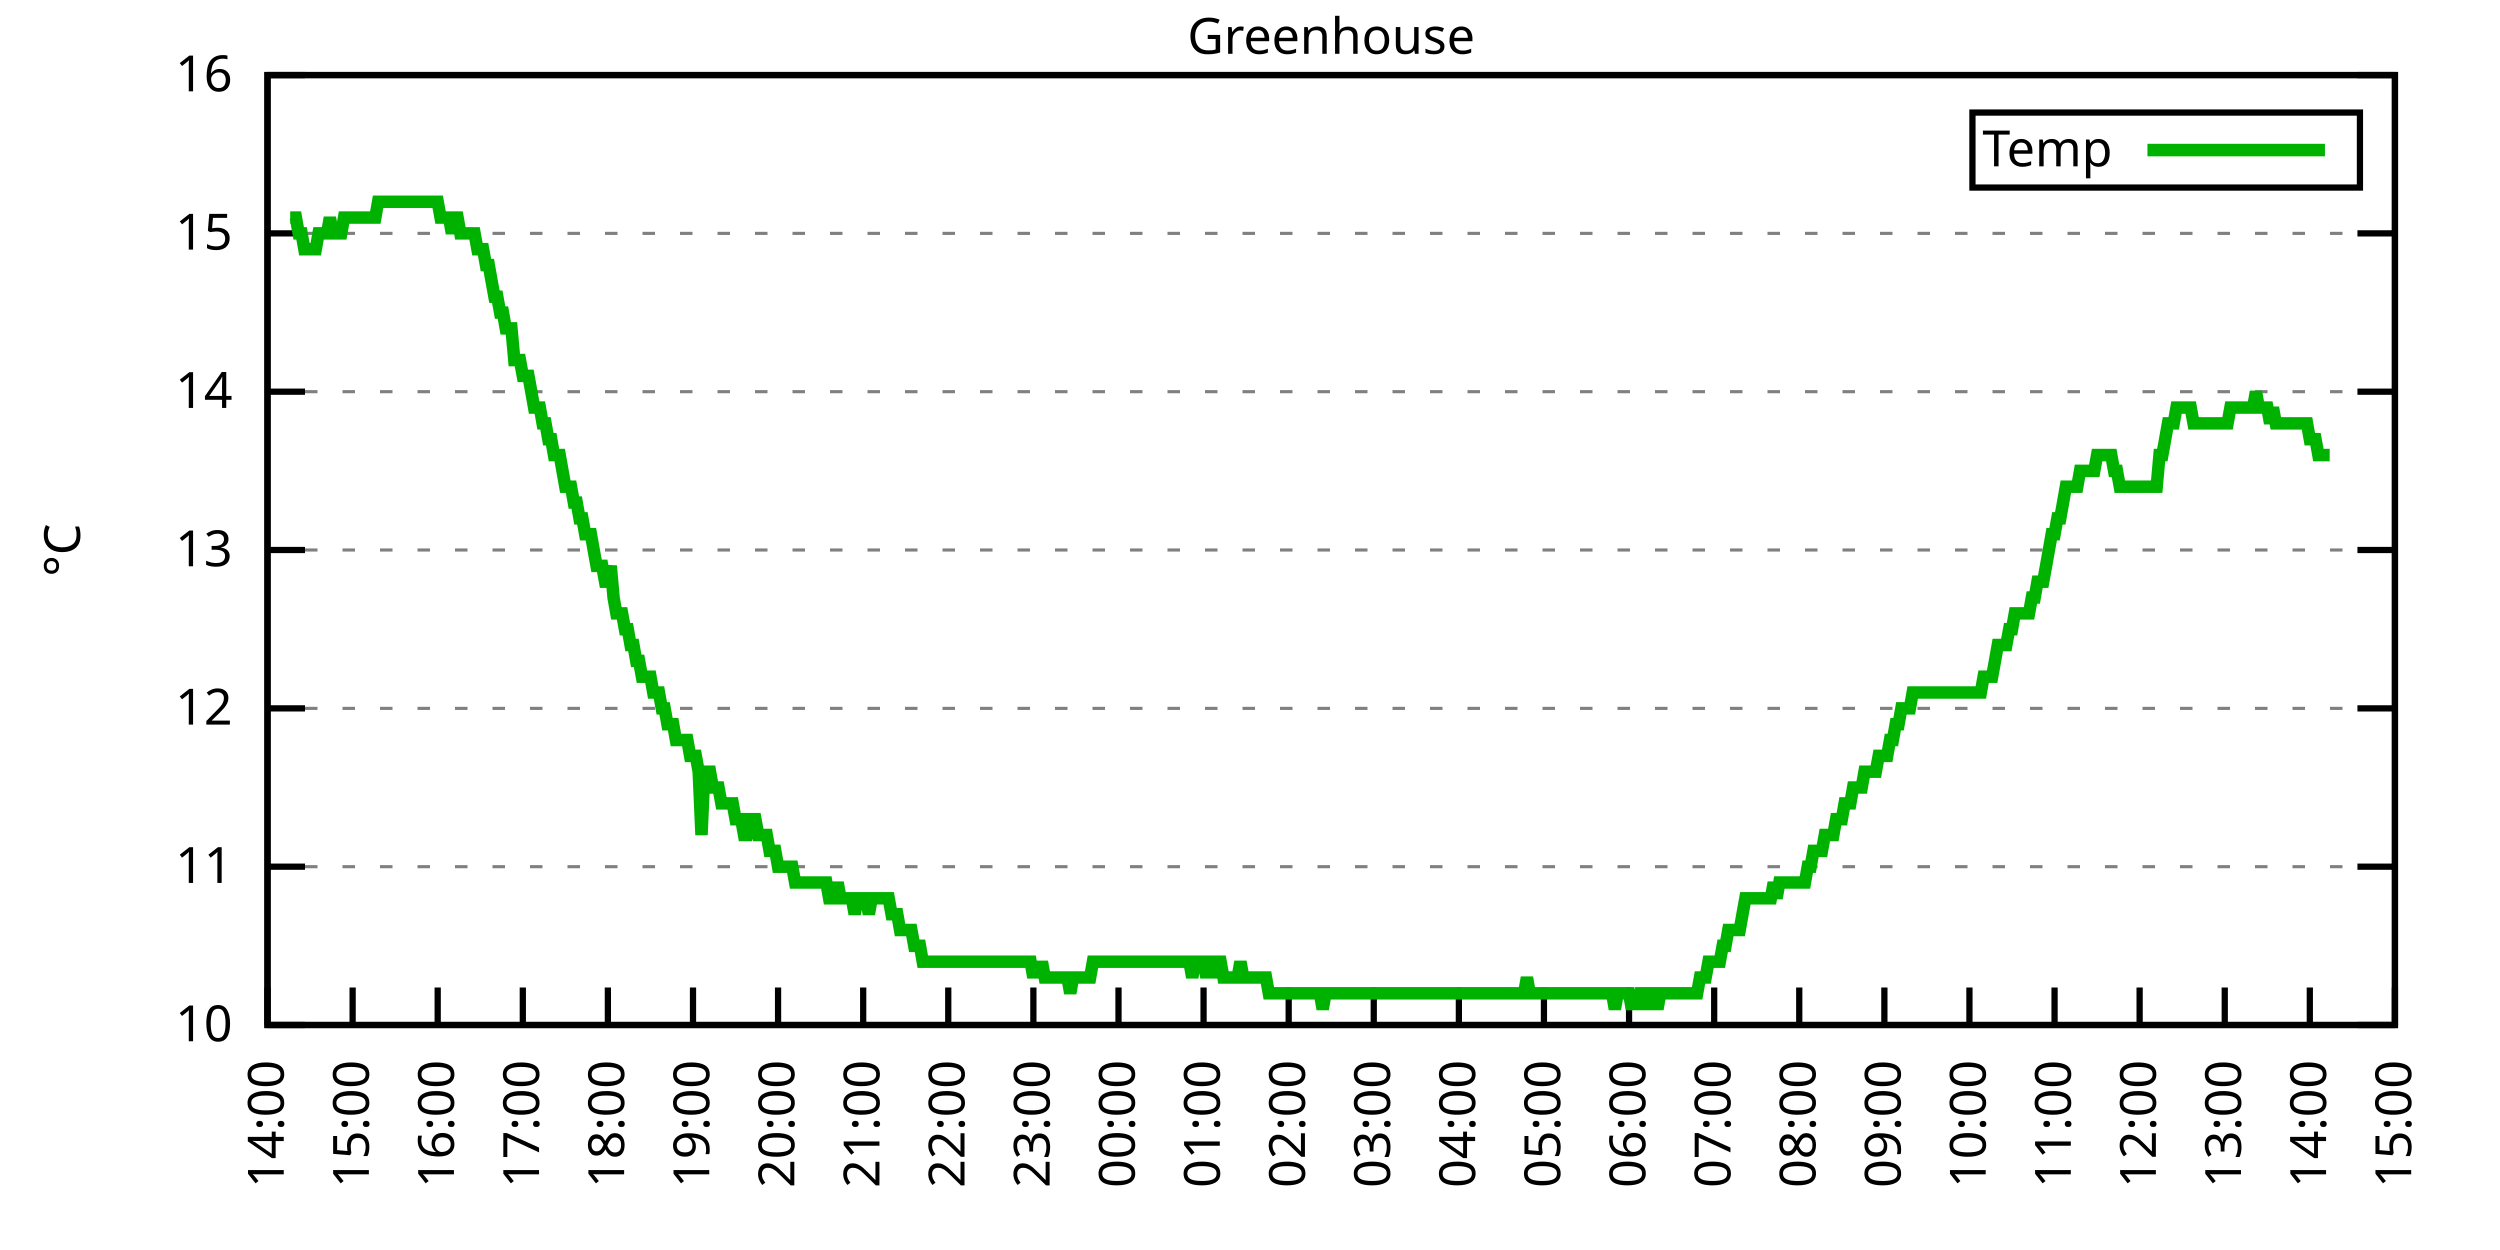
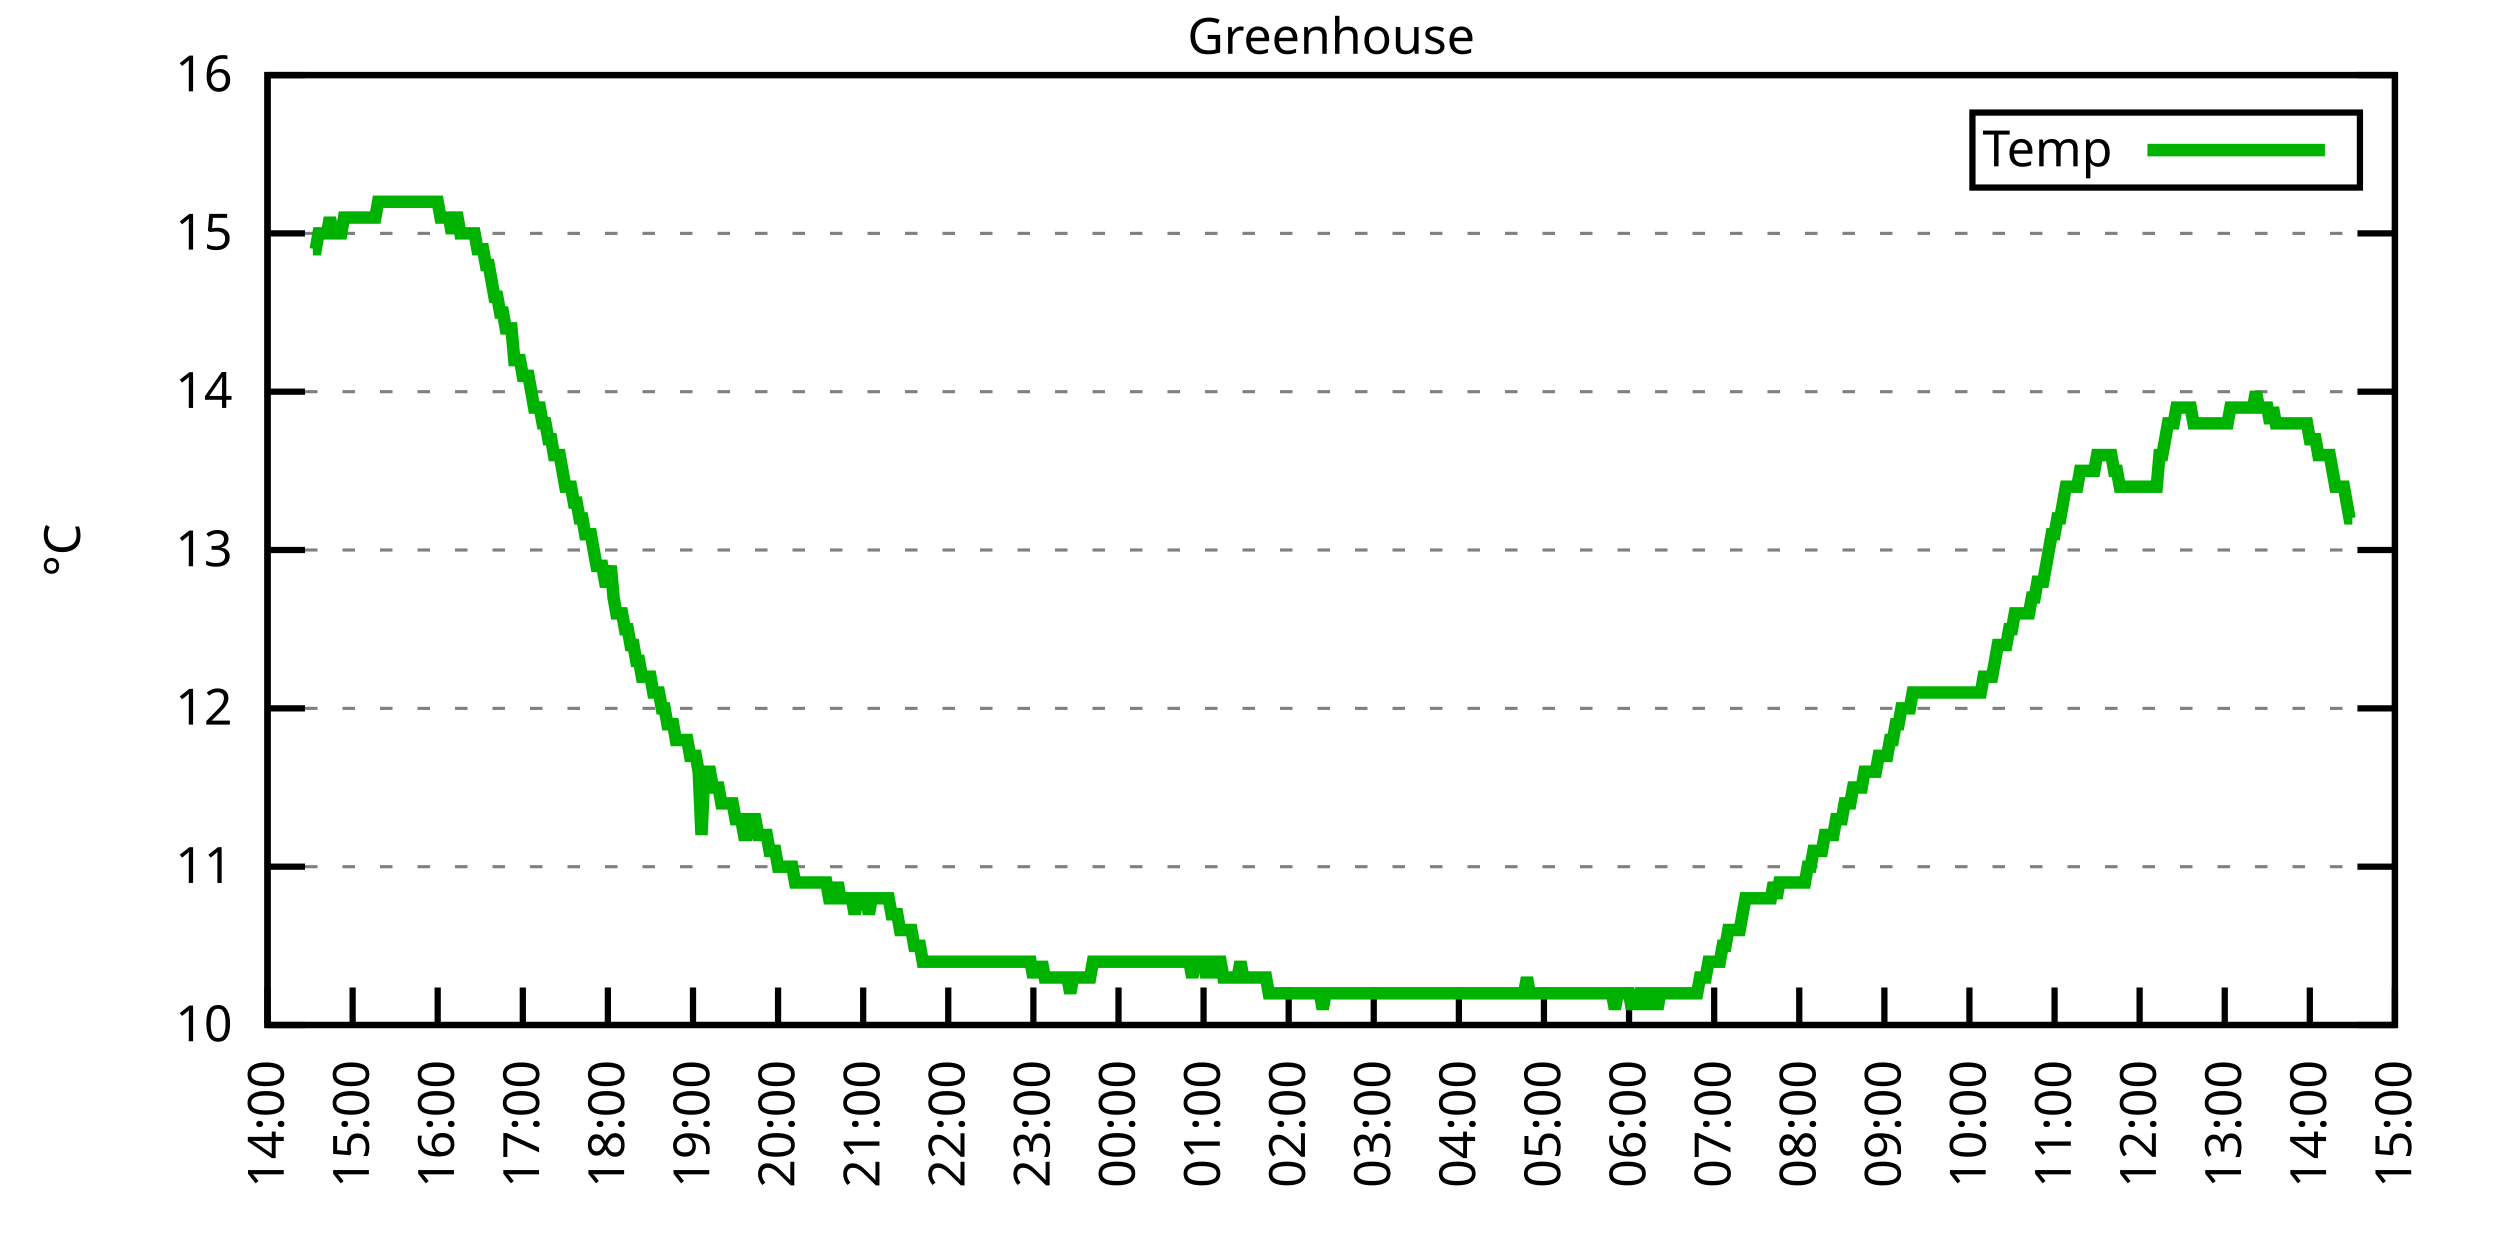
<svg xmlns="http://www.w3.org/2000/svg" xmlns:xlink="http://www.w3.org/1999/xlink" width="400" height="200" viewBox="0 0 400 200">
  <g id="gnuplot_canvas">
    <rect x="0" y="0" width="400" height="200" fill="none" />
    <defs>
      <circle id="gpDot" r="0.5" stroke-width="0.5" stroke="currentColor" />
      <path id="gpPt0" stroke-width="0.333" stroke="currentColor" d="M-1,0 h2 M0,-1 v2" />
      <path id="gpPt1" stroke-width="0.333" stroke="currentColor" d="M-1,-1 L1,1 M1,-1 L-1,1" />
      <path id="gpPt2" stroke-width="0.333" stroke="currentColor" d="M-1,0 L1,0 M0,-1 L0,1 M-1,-1 L1,1 M-1,1 L1,-1" />
      <rect id="gpPt3" stroke-width="0.333" stroke="currentColor" x="-1" y="-1" width="2" height="2" />
      <rect id="gpPt4" stroke-width="0.333" stroke="currentColor" fill="currentColor" x="-1" y="-1" width="2" height="2" />
      <circle id="gpPt5" stroke-width="0.333" stroke="currentColor" cx="0" cy="0" r="1" />
      <use xlink:href="#gpPt5" id="gpPt6" fill="currentColor" stroke="none" />
      <path id="gpPt7" stroke-width="0.333" stroke="currentColor" d="M0,-1.33 L-1.33,0.67 L1.33,0.67 z" />
      <use xlink:href="#gpPt7" id="gpPt8" fill="currentColor" stroke="none" />
      <use xlink:href="#gpPt7" id="gpPt9" stroke="currentColor" transform="rotate(180)" />
      <use xlink:href="#gpPt9" id="gpPt10" fill="currentColor" stroke="none" />
      <use xlink:href="#gpPt3" id="gpPt11" stroke="currentColor" transform="rotate(45)" />
      <use xlink:href="#gpPt11" id="gpPt12" fill="currentColor" stroke="none" />
      <path id="gpPt13" stroke-width="0.333" stroke="currentColor" d="M0,1.330 L1.265,0.411 L0.782,-1.067 L-0.782,-1.076 L-1.265,0.411 z" />
      <use xlink:href="#gpPt13" id="gpPt14" fill="currentColor" stroke="none" />
      <filter id="textbox" filterUnits="objectBoundingBox" x="0" y="0" height="1" width="1">
        <feFlood flood-color="white" flood-opacity="1" result="bgnd" />
        <feComposite in="SourceGraphic" in2="bgnd" operator="atop" />
      </filter>
      <filter id="greybox" filterUnits="objectBoundingBox" x="0" y="0" height="1" width="1">
        <feFlood flood-color="lightgrey" flood-opacity="1" result="grey" />
        <feComposite in="SourceGraphic" in2="grey" operator="atop" />
      </filter>
    </defs>
    <g fill="none" color="white" stroke="currentColor" stroke-width="1.00" stroke-linecap="butt" stroke-linejoin="miter">
</g>
    <g fill="none" color="black" stroke="currentColor" stroke-width="1.00" stroke-linecap="butt" stroke-linejoin="miter">
      <g stroke="none" shape-rendering="crispEdges">
        <polygon fill="rgb(255, 255, 255)" points="42.80,164.00 383.18,164.00 383.18,12.02 42.80,12.02 " />
      </g>
    </g>
    <g fill="none" color="black" stroke="currentColor" stroke-width="1.00" stroke-linecap="butt" stroke-linejoin="miter">
</g>
    <g fill="none" color="black" stroke="black" stroke-width="0.50" stroke-linecap="butt" stroke-linejoin="miter">
</g>
    <g fill="none" color="gray" stroke="currentColor" stroke-width="0.50" stroke-linecap="butt" stroke-linejoin="miter">
      <path stroke="gray" stroke-dasharray="2,4" class="gridline" d="M42.80,164.00 L383.19,164.00  " />
    </g>
    <g fill="none" color="gray" stroke="gray" stroke-width="1.00" stroke-linecap="butt" stroke-linejoin="miter">
</g>
    <g fill="none" color="black" stroke="currentColor" stroke-width="1.00" stroke-linecap="butt" stroke-linejoin="miter">
      <path stroke="black" d="M42.80,164.00 L48.80,164.00 M383.19,164.00 L377.19,164.00  " />
      <g transform="translate(37.20,166.60)" stroke="none" fill="black" font-family="Sans" font-size="8.00" text-anchor="end">
        <text>
          <tspan font-family="Sans"> 10</tspan>
        </text>
      </g>
    </g>
    <g fill="none" color="black" stroke="currentColor" stroke-width="1.00" stroke-linecap="butt" stroke-linejoin="miter">
</g>
    <g fill="none" color="black" stroke="black" stroke-width="0.50" stroke-linecap="butt" stroke-linejoin="miter">
</g>
    <g fill="none" color="gray" stroke="currentColor" stroke-width="0.50" stroke-linecap="butt" stroke-linejoin="miter">
      <path stroke="gray" stroke-dasharray="2,4" class="gridline" d="M42.80,138.67 L383.19,138.67  " />
    </g>
    <g fill="none" color="gray" stroke="gray" stroke-width="1.00" stroke-linecap="butt" stroke-linejoin="miter">
</g>
    <g fill="none" color="black" stroke="currentColor" stroke-width="1.00" stroke-linecap="butt" stroke-linejoin="miter">
      <path stroke="black" d="M42.80,138.67 L48.80,138.67 M383.19,138.67 L377.19,138.67  " />
      <g transform="translate(37.20,141.27)" stroke="none" fill="black" font-family="Sans" font-size="8.00" text-anchor="end">
        <text>
          <tspan font-family="Sans"> 11</tspan>
        </text>
      </g>
    </g>
    <g fill="none" color="black" stroke="currentColor" stroke-width="1.00" stroke-linecap="butt" stroke-linejoin="miter">
</g>
    <g fill="none" color="black" stroke="black" stroke-width="0.50" stroke-linecap="butt" stroke-linejoin="miter">
</g>
    <g fill="none" color="gray" stroke="currentColor" stroke-width="0.50" stroke-linecap="butt" stroke-linejoin="miter">
      <path stroke="gray" stroke-dasharray="2,4" class="gridline" d="M42.80,113.34 L383.19,113.34  " />
    </g>
    <g fill="none" color="gray" stroke="gray" stroke-width="1.00" stroke-linecap="butt" stroke-linejoin="miter">
</g>
    <g fill="none" color="black" stroke="currentColor" stroke-width="1.00" stroke-linecap="butt" stroke-linejoin="miter">
      <path stroke="black" d="M42.80,113.34 L48.80,113.34 M383.19,113.34 L377.19,113.34  " />
      <g transform="translate(37.20,115.94)" stroke="none" fill="black" font-family="Sans" font-size="8.00" text-anchor="end">
        <text>
          <tspan font-family="Sans"> 12</tspan>
        </text>
      </g>
    </g>
    <g fill="none" color="black" stroke="currentColor" stroke-width="1.00" stroke-linecap="butt" stroke-linejoin="miter">
</g>
    <g fill="none" color="black" stroke="black" stroke-width="0.50" stroke-linecap="butt" stroke-linejoin="miter">
</g>
    <g fill="none" color="gray" stroke="currentColor" stroke-width="0.50" stroke-linecap="butt" stroke-linejoin="miter">
      <path stroke="gray" stroke-dasharray="2,4" class="gridline" d="M42.80,88.00 L383.19,88.00  " />
    </g>
    <g fill="none" color="gray" stroke="gray" stroke-width="1.00" stroke-linecap="butt" stroke-linejoin="miter">
</g>
    <g fill="none" color="black" stroke="currentColor" stroke-width="1.00" stroke-linecap="butt" stroke-linejoin="miter">
      <path stroke="black" d="M42.80,88.00 L48.80,88.00 M383.19,88.00 L377.19,88.00  " />
      <g transform="translate(37.20,90.60)" stroke="none" fill="black" font-family="Sans" font-size="8.00" text-anchor="end">
        <text>
          <tspan font-family="Sans"> 13</tspan>
        </text>
      </g>
    </g>
    <g fill="none" color="black" stroke="currentColor" stroke-width="1.00" stroke-linecap="butt" stroke-linejoin="miter">
</g>
    <g fill="none" color="black" stroke="black" stroke-width="0.50" stroke-linecap="butt" stroke-linejoin="miter">
</g>
    <g fill="none" color="gray" stroke="currentColor" stroke-width="0.50" stroke-linecap="butt" stroke-linejoin="miter">
      <path stroke="gray" stroke-dasharray="2,4" class="gridline" d="M42.80,62.67 L383.19,62.67  " />
    </g>
    <g fill="none" color="gray" stroke="gray" stroke-width="1.00" stroke-linecap="butt" stroke-linejoin="miter">
</g>
    <g fill="none" color="black" stroke="currentColor" stroke-width="1.00" stroke-linecap="butt" stroke-linejoin="miter">
      <path stroke="black" d="M42.80,62.67 L48.80,62.67 M383.19,62.67 L377.19,62.67  " />
      <g transform="translate(37.20,65.27)" stroke="none" fill="black" font-family="Sans" font-size="8.00" text-anchor="end">
        <text>
          <tspan font-family="Sans"> 14</tspan>
        </text>
      </g>
    </g>
    <g fill="none" color="black" stroke="currentColor" stroke-width="1.00" stroke-linecap="butt" stroke-linejoin="miter">
</g>
    <g fill="none" color="black" stroke="black" stroke-width="0.50" stroke-linecap="butt" stroke-linejoin="miter">
</g>
    <g fill="none" color="gray" stroke="currentColor" stroke-width="0.50" stroke-linecap="butt" stroke-linejoin="miter">
      <path stroke="gray" stroke-dasharray="2,4" class="gridline" d="M42.80,37.34 L383.19,37.34  " />
    </g>
    <g fill="none" color="gray" stroke="gray" stroke-width="1.00" stroke-linecap="butt" stroke-linejoin="miter">
</g>
    <g fill="none" color="black" stroke="currentColor" stroke-width="1.00" stroke-linecap="butt" stroke-linejoin="miter">
      <path stroke="black" d="M42.80,37.34 L48.80,37.34 M383.19,37.34 L377.19,37.34  " />
      <g transform="translate(37.20,39.94)" stroke="none" fill="black" font-family="Sans" font-size="8.00" text-anchor="end">
        <text>
          <tspan font-family="Sans"> 15</tspan>
        </text>
      </g>
    </g>
    <g fill="none" color="black" stroke="currentColor" stroke-width="1.00" stroke-linecap="butt" stroke-linejoin="miter">
</g>
    <g fill="none" color="black" stroke="black" stroke-width="0.50" stroke-linecap="butt" stroke-linejoin="miter">
</g>
    <g fill="none" color="gray" stroke="currentColor" stroke-width="0.50" stroke-linecap="butt" stroke-linejoin="miter">
      <path stroke="gray" stroke-dasharray="2,4" class="gridline" d="M42.80,12.01 L383.19,12.01  " />
    </g>
    <g fill="none" color="gray" stroke="gray" stroke-width="1.00" stroke-linecap="butt" stroke-linejoin="miter">
</g>
    <g fill="none" color="black" stroke="currentColor" stroke-width="1.00" stroke-linecap="butt" stroke-linejoin="miter">
      <path stroke="black" d="M42.80,12.01 L48.80,12.01 M383.19,12.01 L377.19,12.01  " />
      <g transform="translate(37.20,14.61)" stroke="none" fill="black" font-family="Sans" font-size="8.00" text-anchor="end">
        <text>
          <tspan font-family="Sans"> 16</tspan>
        </text>
      </g>
    </g>
    <g fill="none" color="black" stroke="currentColor" stroke-width="1.00" stroke-linecap="butt" stroke-linejoin="miter">
      <path stroke="black" d="M42.80,164.00 L42.80,158.00  " />
      <g transform="translate(45.40,169.60) rotate(270.00)" stroke="none" fill="black" font-family="Sans" font-size="8.00" text-anchor="end">
        <text>
          <tspan font-family="Sans">14:00</tspan>
        </text>
      </g>
    </g>
    <g fill="none" color="black" stroke="currentColor" stroke-width="1.00" stroke-linecap="butt" stroke-linejoin="miter">
      <path stroke="black" d="M56.42,164.00 L56.42,158.00  " />
      <g transform="translate(59.02,169.60) rotate(270.00)" stroke="none" fill="black" font-family="Sans" font-size="8.00" text-anchor="end">
        <text>
          <tspan font-family="Sans">15:00</tspan>
        </text>
      </g>
    </g>
    <g fill="none" color="black" stroke="currentColor" stroke-width="1.00" stroke-linecap="butt" stroke-linejoin="miter">
      <path stroke="black" d="M70.03,164.00 L70.03,158.00  " />
      <g transform="translate(72.63,169.60) rotate(270.00)" stroke="none" fill="black" font-family="Sans" font-size="8.00" text-anchor="end">
        <text>
          <tspan font-family="Sans">16:00</tspan>
        </text>
      </g>
    </g>
    <g fill="none" color="black" stroke="currentColor" stroke-width="1.00" stroke-linecap="butt" stroke-linejoin="miter">
      <path stroke="black" d="M83.65,164.00 L83.65,158.00  " />
      <g transform="translate(86.25,169.60) rotate(270.00)" stroke="none" fill="black" font-family="Sans" font-size="8.00" text-anchor="end">
        <text>
          <tspan font-family="Sans">17:00</tspan>
        </text>
      </g>
    </g>
    <g fill="none" color="black" stroke="currentColor" stroke-width="1.00" stroke-linecap="butt" stroke-linejoin="miter">
      <path stroke="black" d="M97.26,164.00 L97.26,158.00  " />
      <g transform="translate(99.86,169.60) rotate(270.00)" stroke="none" fill="black" font-family="Sans" font-size="8.00" text-anchor="end">
        <text>
          <tspan font-family="Sans">18:00</tspan>
        </text>
      </g>
    </g>
    <g fill="none" color="black" stroke="currentColor" stroke-width="1.00" stroke-linecap="butt" stroke-linejoin="miter">
      <path stroke="black" d="M110.88,164.00 L110.88,158.00  " />
      <g transform="translate(113.48,169.60) rotate(270.00)" stroke="none" fill="black" font-family="Sans" font-size="8.00" text-anchor="end">
        <text>
          <tspan font-family="Sans">19:00</tspan>
        </text>
      </g>
    </g>
    <g fill="none" color="black" stroke="currentColor" stroke-width="1.00" stroke-linecap="butt" stroke-linejoin="miter">
      <path stroke="black" d="M124.49,164.00 L124.49,158.00  " />
      <g transform="translate(127.09,169.60) rotate(270.00)" stroke="none" fill="black" font-family="Sans" font-size="8.00" text-anchor="end">
        <text>
          <tspan font-family="Sans">20:00</tspan>
        </text>
      </g>
    </g>
    <g fill="none" color="black" stroke="currentColor" stroke-width="1.00" stroke-linecap="butt" stroke-linejoin="miter">
      <path stroke="black" d="M138.11,164.00 L138.11,158.00  " />
      <g transform="translate(140.71,169.60) rotate(270.00)" stroke="none" fill="black" font-family="Sans" font-size="8.00" text-anchor="end">
        <text>
          <tspan font-family="Sans">21:00</tspan>
        </text>
      </g>
    </g>
    <g fill="none" color="black" stroke="currentColor" stroke-width="1.00" stroke-linecap="butt" stroke-linejoin="miter">
      <path stroke="black" d="M151.72,164.00 L151.72,158.00  " />
      <g transform="translate(154.32,169.60) rotate(270.00)" stroke="none" fill="black" font-family="Sans" font-size="8.00" text-anchor="end">
        <text>
          <tspan font-family="Sans">22:00</tspan>
        </text>
      </g>
    </g>
    <g fill="none" color="black" stroke="currentColor" stroke-width="1.00" stroke-linecap="butt" stroke-linejoin="miter">
      <path stroke="black" d="M165.34,164.00 L165.34,158.00  " />
      <g transform="translate(167.94,169.60) rotate(270.00)" stroke="none" fill="black" font-family="Sans" font-size="8.00" text-anchor="end">
        <text>
          <tspan font-family="Sans">23:00</tspan>
        </text>
      </g>
    </g>
    <g fill="none" color="black" stroke="currentColor" stroke-width="1.00" stroke-linecap="butt" stroke-linejoin="miter">
      <path stroke="black" d="M178.96,164.00 L178.96,158.00  " />
      <g transform="translate(181.56,169.60) rotate(270.00)" stroke="none" fill="black" font-family="Sans" font-size="8.00" text-anchor="end">
        <text>
          <tspan font-family="Sans">00:00</tspan>
        </text>
      </g>
    </g>
    <g fill="none" color="black" stroke="currentColor" stroke-width="1.00" stroke-linecap="butt" stroke-linejoin="miter">
      <path stroke="black" d="M192.57,164.00 L192.57,158.00  " />
      <g transform="translate(195.17,169.60) rotate(270.00)" stroke="none" fill="black" font-family="Sans" font-size="8.00" text-anchor="end">
        <text>
          <tspan font-family="Sans">01:00</tspan>
        </text>
      </g>
    </g>
    <g fill="none" color="black" stroke="currentColor" stroke-width="1.00" stroke-linecap="butt" stroke-linejoin="miter">
      <path stroke="black" d="M206.19,164.00 L206.19,158.00  " />
      <g transform="translate(208.79,169.60) rotate(270.00)" stroke="none" fill="black" font-family="Sans" font-size="8.00" text-anchor="end">
        <text>
          <tspan font-family="Sans">02:00</tspan>
        </text>
      </g>
    </g>
    <g fill="none" color="black" stroke="currentColor" stroke-width="1.00" stroke-linecap="butt" stroke-linejoin="miter">
      <path stroke="black" d="M219.80,164.00 L219.80,158.00  " />
      <g transform="translate(222.40,169.60) rotate(270.00)" stroke="none" fill="black" font-family="Sans" font-size="8.00" text-anchor="end">
        <text>
          <tspan font-family="Sans">03:00</tspan>
        </text>
      </g>
    </g>
    <g fill="none" color="black" stroke="currentColor" stroke-width="1.00" stroke-linecap="butt" stroke-linejoin="miter">
      <path stroke="black" d="M233.42,164.00 L233.42,158.00  " />
      <g transform="translate(236.02,169.60) rotate(270.00)" stroke="none" fill="black" font-family="Sans" font-size="8.00" text-anchor="end">
        <text>
          <tspan font-family="Sans">04:00</tspan>
        </text>
      </g>
    </g>
    <g fill="none" color="black" stroke="currentColor" stroke-width="1.00" stroke-linecap="butt" stroke-linejoin="miter">
      <path stroke="black" d="M247.03,164.00 L247.03,158.00  " />
      <g transform="translate(249.63,169.60) rotate(270.00)" stroke="none" fill="black" font-family="Sans" font-size="8.00" text-anchor="end">
        <text>
          <tspan font-family="Sans">05:00</tspan>
        </text>
      </g>
    </g>
    <g fill="none" color="black" stroke="currentColor" stroke-width="1.00" stroke-linecap="butt" stroke-linejoin="miter">
      <path stroke="black" d="M260.65,164.00 L260.65,158.00  " />
      <g transform="translate(263.25,169.60) rotate(270.00)" stroke="none" fill="black" font-family="Sans" font-size="8.00" text-anchor="end">
        <text>
          <tspan font-family="Sans">06:00</tspan>
        </text>
      </g>
    </g>
    <g fill="none" color="black" stroke="currentColor" stroke-width="1.00" stroke-linecap="butt" stroke-linejoin="miter">
      <path stroke="black" d="M274.27,164.00 L274.27,158.00  " />
      <g transform="translate(276.87,169.60) rotate(270.00)" stroke="none" fill="black" font-family="Sans" font-size="8.00" text-anchor="end">
        <text>
          <tspan font-family="Sans">07:00</tspan>
        </text>
      </g>
    </g>
    <g fill="none" color="black" stroke="currentColor" stroke-width="1.00" stroke-linecap="butt" stroke-linejoin="miter">
      <path stroke="black" d="M287.88,164.00 L287.88,158.00  " />
      <g transform="translate(290.48,169.60) rotate(270.00)" stroke="none" fill="black" font-family="Sans" font-size="8.00" text-anchor="end">
        <text>
          <tspan font-family="Sans">08:00</tspan>
        </text>
      </g>
    </g>
    <g fill="none" color="black" stroke="currentColor" stroke-width="1.00" stroke-linecap="butt" stroke-linejoin="miter">
      <path stroke="black" d="M301.50,164.00 L301.50,158.00  " />
      <g transform="translate(304.10,169.60) rotate(270.00)" stroke="none" fill="black" font-family="Sans" font-size="8.00" text-anchor="end">
        <text>
          <tspan font-family="Sans">09:00</tspan>
        </text>
      </g>
    </g>
    <g fill="none" color="black" stroke="currentColor" stroke-width="1.00" stroke-linecap="butt" stroke-linejoin="miter">
      <path stroke="black" d="M315.11,164.00 L315.11,158.00  " />
      <g transform="translate(317.71,169.60) rotate(270.00)" stroke="none" fill="black" font-family="Sans" font-size="8.00" text-anchor="end">
        <text>
          <tspan font-family="Sans">10:00</tspan>
        </text>
      </g>
    </g>
    <g fill="none" color="black" stroke="currentColor" stroke-width="1.00" stroke-linecap="butt" stroke-linejoin="miter">
      <path stroke="black" d="M328.73,164.00 L328.73,158.00  " />
      <g transform="translate(331.33,169.60) rotate(270.00)" stroke="none" fill="black" font-family="Sans" font-size="8.00" text-anchor="end">
        <text>
          <tspan font-family="Sans">11:00</tspan>
        </text>
      </g>
    </g>
    <g fill="none" color="black" stroke="currentColor" stroke-width="1.00" stroke-linecap="butt" stroke-linejoin="miter">
      <path stroke="black" d="M342.34,164.00 L342.34,158.00  " />
      <g transform="translate(344.94,169.60) rotate(270.00)" stroke="none" fill="black" font-family="Sans" font-size="8.00" text-anchor="end">
        <text>
          <tspan font-family="Sans">12:00</tspan>
        </text>
      </g>
    </g>
    <g fill="none" color="black" stroke="currentColor" stroke-width="1.00" stroke-linecap="butt" stroke-linejoin="miter">
      <path stroke="black" d="M355.96,164.00 L355.96,158.00  " />
      <g transform="translate(358.56,169.60) rotate(270.00)" stroke="none" fill="black" font-family="Sans" font-size="8.00" text-anchor="end">
        <text>
          <tspan font-family="Sans">13:00</tspan>
        </text>
      </g>
    </g>
    <g fill="none" color="black" stroke="currentColor" stroke-width="1.00" stroke-linecap="butt" stroke-linejoin="miter">
      <path stroke="black" d="M369.57,164.00 L369.57,158.00  " />
      <g transform="translate(372.17,169.60) rotate(270.00)" stroke="none" fill="black" font-family="Sans" font-size="8.00" text-anchor="end">
        <text>
          <tspan font-family="Sans">14:00</tspan>
        </text>
      </g>
    </g>
    <g fill="none" color="black" stroke="currentColor" stroke-width="1.00" stroke-linecap="butt" stroke-linejoin="miter">
      <path stroke="black" d="M383.19,164.00 L383.19,158.00  " />
      <g transform="translate(385.79,169.60) rotate(270.00)" stroke="none" fill="black" font-family="Sans" font-size="8.00" text-anchor="end">
        <text>
          <tspan font-family="Sans">15:00</tspan>
        </text>
      </g>
    </g>
    <g fill="none" color="black" stroke="currentColor" stroke-width="1.00" stroke-linecap="butt" stroke-linejoin="miter">
</g>
    <g fill="none" color="black" stroke="currentColor" stroke-width="1.00" stroke-linecap="butt" stroke-linejoin="miter">
      <path stroke="black" d="M42.80,12.01 L42.80,164.00 L383.19,164.00 L383.19,12.01 L42.80,12.01 Z  " />
    </g>
    <g fill="none" color="black" stroke="currentColor" stroke-width="1.00" stroke-linecap="butt" stroke-linejoin="miter">
</g>
    <g fill="none" color="black" stroke="currentColor" stroke-width="1.00" stroke-linecap="butt" stroke-linejoin="miter">
      <path stroke="black" d="M315.59,30.01 L315.59,18.01 L377.59,18.01 L377.59,30.01 L315.59,30.01 Z  " />
    </g>
    <g id="Greenhouse_plot_1">
      <g fill="none" color="white" stroke="black" stroke-width="2.00" stroke-linecap="butt" stroke-linejoin="miter">
</g>
      <g fill="none" color="black" stroke="currentColor" stroke-width="2.00" stroke-linecap="butt" stroke-linejoin="miter">
        <g transform="translate(337.99,26.61)" stroke="none" fill="black" font-family="Sans" font-size="8.00" text-anchor="end">
          <text>
            <tspan font-family="Sans">Temp</tspan>
          </text>
        </g>
      </g>
      <g fill="none" color="black" stroke="currentColor" stroke-width="2.00" stroke-linecap="butt" stroke-linejoin="miter">
-         <path stroke="rgb(  0, 178,   0)" d="M343.59,24.01 L371.99,24.01 M46.43,34.81 L46.88,34.81 L47.34,34.81 L47.79,37.34 L48.25,37.34 L48.70,39.87   L49.15,39.87 L49.61,39.87 L50.06,39.87 L50.52,39.87 L50.97,37.34 L51.42,37.34 L51.88,37.34 L52.33,37.34   L52.78,34.81 L53.24,37.34 L53.69,37.34 L54.15,37.34 L54.60,37.34 L55.05,34.81 L55.51,34.81 L55.96,34.81   L56.42,34.81 L56.87,34.81 L57.32,34.81 L57.78,34.81 L58.23,34.81 L58.68,34.81 L59.14,34.81 L59.59,34.81   L60.05,34.81 L60.50,32.28 L60.95,32.28 L61.41,32.28 L61.86,32.28 L62.32,32.28 L62.77,32.28 L63.22,32.28   L63.68,32.28 L64.13,32.28 L64.58,32.28 L65.04,32.28 L65.49,32.28 L65.95,32.28 L66.40,32.28 L66.85,32.28   L67.31,32.28 L67.76,32.28 L68.22,32.28 L68.67,32.28 L69.12,32.28 L69.58,32.28 L70.03,32.28 L70.49,34.81   L70.94,34.81 L71.39,34.81 L71.85,34.81 L72.30,37.34 L72.75,34.81 L73.21,34.81 L73.66,37.34 L74.12,37.34   L74.57,37.34 L75.02,37.34 L75.48,37.34 L75.93,37.34 L76.39,39.87 L76.84,39.87 L77.29,39.87 L77.75,42.41   L78.20,42.41 L78.65,44.94 L79.11,47.47 L79.56,47.47 L80.02,50.01 L80.47,50.01 L80.92,52.54 L81.38,52.54   L81.83,52.54 L82.29,57.61 L82.74,57.61 L83.19,57.61 L83.65,60.14 L84.10,60.14 L84.55,60.14 L85.01,62.67   L85.46,65.21 L85.92,65.21 L86.37,65.21 L86.82,67.74 L87.28,67.74 L87.73,70.27 L88.19,70.27 L88.64,72.81   L89.09,72.81 L89.55,72.81 L90.00,75.34 L90.45,77.87 L90.91,77.87 L91.36,77.87 L91.82,80.41 L92.27,80.41   L92.72,82.94 L93.18,82.94 L93.63,85.47 L94.09,85.47 L94.54,85.47 L94.99,88.00 L95.45,90.54 L95.90,90.54   L96.35,90.54 L96.81,93.07 L97.26,93.07 L97.72,90.54 L98.17,95.60 L98.62,98.14 L99.08,98.14 L99.53,98.14   L99.99,100.67 L100.44,100.67 L100.89,103.20 L101.35,103.20 L101.80,105.74 L102.25,105.74 L102.71,108.27 L103.16,108.27   L103.62,108.27 L104.07,108.27 L104.52,110.80 L104.98,110.80 L105.43,110.80 L105.89,113.34 L106.34,113.34 L106.79,115.87   L107.25,115.87 L107.70,115.87 L108.15,118.40 L108.61,118.40 L109.06,118.40 L109.52,118.40 L109.97,118.40 L110.42,120.94   L110.88,120.94 L111.33,120.94 L111.79,123.47 L112.24,133.60 L112.69,123.47 L113.15,123.47 L113.60,123.47 L114.05,126.00   L114.51,126.00 L114.96,126.00 L115.42,128.54 L115.87,128.54 L116.32,128.54 L116.78,128.54 L117.23,128.54 L117.69,131.07   L118.14,131.07 L118.59,131.07 L119.05,133.60 L119.50,133.60 L119.96,131.07 L120.41,131.07 L120.86,131.07 L121.32,133.60   L121.77,133.60 L122.22,133.60 L122.68,133.60 L123.13,136.14 L123.59,136.14 L124.04,136.14 L124.49,138.67 L124.95,138.67   L125.40,138.67 L125.86,138.67 L126.31,138.67 L126.76,138.67 L127.22,141.20 L127.67,141.20 L128.12,141.20 L128.58,141.20   L129.03,141.20 L129.49,141.20 L129.94,141.20 L130.39,141.20 L130.85,141.20 L131.30,141.20 L131.76,141.20 L132.21,141.20   L132.66,143.73 L133.12,143.73 L133.57,143.73 L134.02,141.20 L134.48,143.73 L134.93,143.73 L135.39,143.73 L135.84,143.73   L136.29,143.73 L136.75,146.27 L137.20,143.73 L137.66,143.73 L138.11,143.73 L138.56,143.73 L139.02,146.27 L139.47,143.73   L139.92,143.73 L140.38,143.73 L140.83,143.73 L141.29,143.73 L141.74,143.73 L142.19,143.73 L142.65,146.27 L143.10,146.27   L143.56,146.27 L144.01,148.80 L144.46,148.80 L144.92,148.80 L145.37,148.80 L145.82,148.80 L146.28,151.33 L146.73,151.33   L147.19,151.33 L147.64,153.87 L148.09,153.87 L148.55,153.87 L149.00,153.87 L149.46,153.87 L149.91,153.87 L150.36,153.87   L150.82,153.87 L151.27,153.87 L151.72,153.87 L152.18,153.87 L152.63,153.87 L153.09,153.87 L153.54,153.87 L153.99,153.87   L154.45,153.87 L154.90,153.87 L155.36,153.87 L155.81,153.87 L156.26,153.87 L156.72,153.87 L157.17,153.87 L157.62,153.87   L158.08,153.87 L158.53,153.87 L158.99,153.87 L159.44,153.87 L159.89,153.87 L160.35,153.87 L160.80,153.87 L161.26,153.87   L161.71,153.87 L162.16,153.87 L162.62,153.87 L163.07,153.87 L163.52,153.87 L163.98,153.87 L164.43,153.87 L164.89,153.87   L165.34,156.40 L165.79,153.87 L166.25,156.40 L166.70,153.87 L167.16,156.40 L167.61,156.40 L168.06,156.40 L168.52,156.40   L168.97,156.40 L169.43,156.40 L169.88,156.40 L170.33,156.40 L170.79,156.40 L171.24,158.93 L171.69,156.40 L172.15,156.40   L172.60,156.40 L173.06,156.40 L173.51,156.40 L173.96,156.40 L174.42,156.40 L174.87,153.87 L175.33,153.87 L175.78,153.87   L176.23,153.87 L176.69,153.87 L177.14,153.87 L177.59,153.87 L178.05,153.87 L178.50,153.87 L178.96,153.87 L179.41,153.87   L179.86,153.87 L180.32,153.87 L180.77,153.87 L181.23,153.87 L181.68,153.87 L182.13,153.87 L182.59,153.87 L183.04,153.87   L183.49,153.87 L183.95,153.87 L184.40,153.87 L184.86,153.87 L185.31,153.87 L185.76,153.87 L186.22,153.87 L186.67,153.87   L187.13,153.87 L187.58,153.87 L188.03,153.87 L188.49,153.87 L188.94,153.87 L189.39,153.87 L189.85,153.87 L190.30,153.87   L190.76,156.40 L191.21,153.87 L191.66,153.87 L192.12,153.87 L192.57,153.87 L193.03,156.40 L193.48,153.87 L193.93,153.87   L194.39,156.40 L194.84,153.87 L195.29,153.87 L195.75,156.40 L196.20,156.40 L196.66,156.40 L197.11,156.40 L197.56,156.40   L198.02,156.40 L198.47,153.87 L198.93,156.40 L199.38,156.40 L199.83,156.40 L200.29,156.40 L200.74,156.40 L201.19,156.40   L201.65,156.40 L202.10,156.40 L202.56,156.40 L203.01,158.93 L203.46,158.93 L203.92,158.93 L204.37,158.93 L204.83,158.93   L205.28,158.93 L205.73,158.93 L206.19,158.93 L206.64,158.93 L207.09,158.93 L207.55,158.93 L208.00,158.93 L208.46,158.93   L208.91,158.93 L209.36,158.93 L209.82,158.93 L210.27,158.93 L210.73,158.93 L211.18,158.93 L211.63,161.47 L212.09,158.93   L212.54,158.93 L213.00,158.93 L213.45,158.93 L213.90,158.93 L214.36,158.93 L214.81,158.93 L215.26,158.93 L215.72,158.93   L216.17,158.93 L216.63,158.93 L217.08,158.93 L217.53,158.93 L217.99,158.93 L218.44,158.93 L218.90,158.93 L219.35,158.93   L219.80,158.93 L220.26,158.93 L220.71,158.93 L221.16,158.93 L221.62,158.93 L222.07,158.93 L222.53,158.93 L222.98,158.93   L223.43,158.93 L223.89,158.93 L224.34,158.93 L224.80,158.93 L225.25,158.93 L225.70,158.93 L226.16,158.93 L226.61,158.93   L227.06,158.93 L227.52,158.93 L227.97,158.93 L228.43,158.93 L228.88,158.93 L229.33,158.93 L229.79,158.93 L230.24,158.93   L230.70,158.93 L231.15,158.93 L231.60,158.93 L232.06,158.93 L232.51,158.93 L232.96,158.93 L233.42,158.93 L233.87,158.93   L234.33,158.93 L234.78,158.93 L235.23,158.93 L235.69,158.93 L236.14,158.93 L236.60,158.93 L237.05,158.93 L237.50,158.93   L237.96,158.93 L238.41,158.93 L238.86,158.93 L239.32,158.93 L239.77,158.93 L240.23,158.93 L240.68,158.93 L241.13,158.93   L241.59,158.93 L242.04,158.93 L242.50,158.93 L242.95,158.93 L243.40,158.93 L243.86,158.93 L244.31,156.40 L244.76,158.93   L245.22,158.93 L245.67,158.93 L246.13,158.93 L246.58,158.93 L247.03,158.93 L247.49,158.93 L247.94,158.93 L248.40,158.93   L248.85,158.93 L249.30,158.93 L249.76,158.93 L250.21,158.93 L250.66,158.93 L251.12,158.93 L251.57,158.93 L252.03,158.93   L252.48,158.93 L252.93,158.93 L253.39,158.93 L253.84,158.93 L254.30,158.93 L254.75,158.93 L255.20,158.93 L255.66,158.93   L256.11,158.93 L256.56,158.93 L257.02,158.93 L257.47,158.93 L257.93,158.93 L258.38,161.47 L258.83,158.93 L259.29,158.93   L259.74,158.93 L260.20,158.93 L260.65,158.93 L261.10,161.47 L261.56,158.93 L262.01,161.47 L262.47,158.93 L262.92,158.93   L263.37,158.93 L263.83,161.47 L264.28,158.93 L264.73,158.93 L265.19,161.47 L265.64,158.93 L266.10,158.93 L266.55,158.93   L267.00,158.93 L267.46,158.93 L267.91,158.93 L268.37,158.93 L268.82,158.93 L269.27,158.93 L269.73,158.93 L270.18,158.93   L270.63,158.93 L271.09,158.93 L271.54,158.93 L272.00,156.40 L272.45,156.40 L272.90,156.40 L273.36,153.87 L273.81,153.87   L274.27,153.87 L274.72,153.87 L275.17,153.87 L275.63,151.33 L276.08,151.33 L276.53,148.80 L276.99,148.80 L277.44,148.80   L277.90,148.80 L278.35,148.80 L278.80,146.27 L279.26,143.73 L279.71,143.73 L280.17,143.73 L280.62,143.73 L281.07,143.73   L281.53,143.73 L281.98,143.73 L282.43,143.73 L282.89,143.73 L283.34,143.73 L283.80,141.20 L284.25,143.73 L284.70,141.20   L285.16,141.20 L285.61,141.20 L286.07,141.20 L286.52,141.20 L286.97,141.20 L287.43,141.20 L287.88,141.20 L288.33,141.20   L288.79,141.20 L289.24,138.67 L289.70,138.67 L290.15,136.14 L290.60,136.14 L291.06,136.14 L291.51,136.14 L291.97,133.60   L292.42,133.60 L292.87,133.60 L293.33,133.60 L293.78,131.07 L294.23,131.07 L294.69,131.07 L295.14,128.54 L295.60,128.54   L296.05,128.54 L296.50,126.00 L296.96,126.00 L297.41,126.00 L297.87,126.00 L298.32,123.47 L298.77,123.47 L299.23,123.47   L299.68,123.47 L300.13,123.47 L300.59,120.94 L301.04,120.94 L301.50,120.94 L301.95,120.94 L302.40,118.40 L302.86,118.40   L303.31,115.87 L303.77,115.87 L304.22,113.34 L304.67,113.34 L305.13,113.34 L305.58,113.34 L306.03,110.80 L306.49,110.80   L306.94,110.80 L307.40,110.80 L307.85,110.80 L308.30,110.80 L308.76,110.80 L309.21,110.80 L309.67,110.80 L310.12,110.80   L310.57,110.80 L311.03,110.80 L311.48,110.80 L311.94,110.80 L312.39,110.80 L312.84,110.80 L313.30,110.80 L313.75,110.80   L314.20,110.80 L314.66,110.80 L315.11,110.80 L315.57,110.80 L316.02,110.80 L316.47,110.80 L316.93,110.80 L317.38,108.27   L317.84,108.27 L318.29,108.27 L318.74,108.27 L319.20,105.74 L319.65,103.20 L320.10,103.20 L320.56,103.20 L321.01,103.20   L321.47,100.67 L321.92,100.67 L322.37,98.14 L322.83,98.14 L323.28,98.14 L323.74,98.14 L324.19,98.14 L324.64,98.14   L325.10,95.60 L325.55,95.60 L326.00,93.07 L326.46,93.07 L326.91,93.07 L327.37,90.54 L327.82,88.00 L328.27,85.47   L328.73,85.47 L329.18,82.94 L329.64,82.94 L330.09,80.41 L330.54,77.87 L331.00,77.87 L331.45,77.87 L331.90,77.87   L332.36,77.87 L332.81,75.34 L333.27,75.34 L333.72,75.34 L334.17,75.34 L334.63,75.34 L335.08,75.34 L335.54,72.81   L335.99,72.81 L336.44,72.81 L336.90,72.81 L337.35,72.81 L337.80,72.81 L338.26,75.34 L338.71,75.34 L339.17,77.87   L339.62,77.87 L340.07,77.87 L340.53,77.87 L340.98,77.87 L341.44,77.87 L341.89,77.87 L342.34,77.87 L342.80,77.87   L343.25,77.87 L343.70,77.87 L344.16,77.87 L344.61,77.87 L345.07,77.87 L345.52,72.81 L345.97,72.81 L346.43,70.27   L346.88,67.74 L347.34,67.74 L347.79,67.74 L348.24,65.21 L348.70,65.21 L349.15,65.21 L349.60,65.21 L350.06,65.21   L350.51,65.21 L350.97,67.74 L351.42,67.74 L351.87,67.74 L352.33,67.74 L352.78,67.74 L353.24,67.74 L353.69,67.74   L354.14,67.74 L354.60,67.74 L355.05,67.74 L355.50,67.74 L355.96,67.74 L356.41,67.74 L356.87,65.21 L357.32,65.21   L357.77,65.21 L358.23,65.21 L358.68,65.21 L359.14,65.21 L359.59,65.21 L360.04,65.21 L360.50,65.21 L360.95,62.67   L361.41,65.21 L361.86,65.21 L362.31,65.21 L362.77,65.21 L363.22,67.74 L363.67,65.21 L364.13,67.74 L364.58,67.74   L365.04,67.74 L365.49,67.74 L365.94,67.74 L366.40,67.74 L366.85,67.74 L367.31,67.74 L367.76,67.74 L368.21,67.74   L368.67,67.74 L369.12,67.74 L369.57,70.27 L370.03,70.27 L370.48,70.27 L370.94,72.81 L371.39,72.81 L371.84,72.81   L372.30,72.81 L372.75,72.81  " />
+         <path stroke="rgb(  0, 178,   0)" d="M343.59,24.01 L371.99,24.01 M50.06,39.87 L50.52,39.87 L50.97,37.34 L51.42,37.34 L51.88,37.34 L52.33,37.34   L52.78,34.81 L53.24,37.34 L53.69,37.34 L54.15,37.34 L54.60,37.34 L55.05,34.81 L55.51,34.81 L55.96,34.81   L56.42,34.81 L56.87,34.81 L57.32,34.81 L57.78,34.81 L58.23,34.81 L58.68,34.81 L59.14,34.81 L59.59,34.81   L60.05,34.81 L60.50,32.28 L60.95,32.28 L61.41,32.28 L61.86,32.28 L62.32,32.28 L62.77,32.28 L63.22,32.28   L63.68,32.28 L64.13,32.28 L64.58,32.28 L65.04,32.28 L65.49,32.28 L65.95,32.28 L66.40,32.28 L66.85,32.28   L67.31,32.28 L67.76,32.28 L68.22,32.28 L68.67,32.28 L69.12,32.28 L69.58,32.28 L70.03,32.28 L70.49,34.81   L70.94,34.81 L71.39,34.81 L71.85,34.81 L72.30,37.34 L72.75,34.81 L73.21,34.81 L73.66,37.34 L74.12,37.34   L74.57,37.34 L75.02,37.34 L75.48,37.34 L75.93,37.34 L76.39,39.87 L76.84,39.87 L77.29,39.87 L77.75,42.41   L78.20,42.41 L78.65,44.94 L79.11,47.47 L79.56,47.47 L80.02,50.01 L80.47,50.01 L80.92,52.54 L81.38,52.54   L81.83,52.54 L82.29,57.61 L82.74,57.61 L83.19,57.61 L83.65,60.14 L84.10,60.14 L84.55,60.14 L85.01,62.67   L85.46,65.21 L85.92,65.21 L86.37,65.21 L86.82,67.74 L87.28,67.74 L87.73,70.27 L88.19,70.27 L88.64,72.81   L89.09,72.81 L89.55,72.81 L90.00,75.34 L90.45,77.87 L90.91,77.87 L91.36,77.87 L91.82,80.41 L92.27,80.41   L92.72,82.94 L93.18,82.94 L93.63,85.47 L94.09,85.47 L94.54,85.47 L94.99,88.00 L95.45,90.54 L95.90,90.54   L96.35,90.54 L96.81,93.07 L97.26,93.07 L97.72,90.54 L98.17,95.60 L98.62,98.14 L99.08,98.14 L99.53,98.14   L99.99,100.67 L100.44,100.67 L100.89,103.20 L101.35,103.20 L101.80,105.74 L102.25,105.74 L102.71,108.27 L103.16,108.27   L103.62,108.27 L104.07,108.27 L104.52,110.80 L104.98,110.80 L105.43,110.80 L105.89,113.34 L106.34,113.34 L106.79,115.87   L107.25,115.87 L107.70,115.87 L108.15,118.40 L108.61,118.40 L109.06,118.40 L109.52,118.40 L109.97,118.40 L110.42,120.94   L110.88,120.94 L111.33,120.94 L111.79,123.47 L112.24,133.60 L112.69,123.47 L113.15,123.47 L113.60,123.47 L114.05,126.00   L114.51,126.00 L114.96,126.00 L115.42,128.54 L115.87,128.54 L116.32,128.54 L116.78,128.54 L117.23,128.54 L117.69,131.07   L118.14,131.07 L118.59,131.07 L119.05,133.60 L119.50,133.60 L119.96,131.07 L120.41,131.07 L120.86,131.07 L121.32,133.60   L121.77,133.60 L122.22,133.60 L122.68,133.60 L123.13,136.14 L123.59,136.14 L124.04,136.14 L124.49,138.67 L124.95,138.67   L125.40,138.67 L125.86,138.67 L126.31,138.67 L126.76,138.67 L127.22,141.20 L127.67,141.20 L128.12,141.20 L128.58,141.20   L129.03,141.20 L129.49,141.20 L129.94,141.20 L130.39,141.20 L130.85,141.20 L131.30,141.20 L131.76,141.20 L132.21,141.20   L132.66,143.73 L133.12,143.73 L133.57,143.73 L134.02,141.20 L134.48,143.73 L134.93,143.73 L135.39,143.73 L135.84,143.73   L136.29,143.73 L136.75,146.27 L137.20,143.73 L137.66,143.73 L138.11,143.73 L138.56,143.73 L139.02,146.27 L139.47,143.73   L139.92,143.73 L140.38,143.73 L140.83,143.73 L141.29,143.73 L141.74,143.73 L142.19,143.73 L142.65,146.27 L143.10,146.27   L143.56,146.27 L144.01,148.80 L144.46,148.80 L144.92,148.80 L145.37,148.80 L145.82,148.80 L146.28,151.33 L146.73,151.33   L147.19,151.33 L147.64,153.87 L148.09,153.87 L148.55,153.87 L149.00,153.87 L149.46,153.87 L149.91,153.87 L150.36,153.87   L150.82,153.87 L151.27,153.87 L151.72,153.87 L152.18,153.87 L152.63,153.87 L153.09,153.87 L153.54,153.87 L153.99,153.87   L154.45,153.87 L154.90,153.87 L155.36,153.87 L155.81,153.87 L156.26,153.87 L156.72,153.87 L157.17,153.87 L157.62,153.87   L158.08,153.87 L158.53,153.87 L158.99,153.87 L159.44,153.87 L159.89,153.87 L160.35,153.87 L160.80,153.87 L161.26,153.87   L161.71,153.87 L162.16,153.87 L162.62,153.87 L163.07,153.87 L163.52,153.87 L163.98,153.87 L164.43,153.87 L164.89,153.87   L165.34,156.40 L165.79,153.87 L166.25,156.40 L166.70,153.87 L167.16,156.40 L167.61,156.40 L168.06,156.40 L168.52,156.40   L168.97,156.40 L169.43,156.40 L169.88,156.40 L170.33,156.40 L170.79,156.40 L171.24,158.93 L171.69,156.40 L172.15,156.40   L172.60,156.40 L173.06,156.40 L173.51,156.40 L173.96,156.40 L174.42,156.40 L174.87,153.87 L175.33,153.87 L175.78,153.87   L176.23,153.87 L176.69,153.87 L177.14,153.87 L177.59,153.87 L178.05,153.87 L178.50,153.87 L178.96,153.87 L179.41,153.87   L179.86,153.87 L180.32,153.87 L180.77,153.87 L181.23,153.87 L181.68,153.87 L182.13,153.87 L182.59,153.87 L183.04,153.87   L183.49,153.87 L183.95,153.87 L184.40,153.87 L184.86,153.87 L185.31,153.87 L185.76,153.87 L186.22,153.87 L186.67,153.87   L187.13,153.87 L187.58,153.87 L188.03,153.87 L188.49,153.87 L188.94,153.87 L189.39,153.87 L189.85,153.87 L190.30,153.87   L190.76,156.40 L191.21,153.87 L191.66,153.87 L192.12,153.87 L192.57,153.87 L193.03,156.40 L193.48,153.87 L193.93,153.87   L194.39,156.40 L194.84,153.87 L195.29,153.87 L195.75,156.40 L196.20,156.40 L196.66,156.40 L197.11,156.40 L197.56,156.40   L198.02,156.40 L198.47,153.87 L198.93,156.40 L199.38,156.40 L199.83,156.40 L200.29,156.40 L200.74,156.40 L201.19,156.40   L201.65,156.40 L202.10,156.40 L202.56,156.40 L203.01,158.93 L203.46,158.93 L203.92,158.93 L204.37,158.93 L204.83,158.93   L205.28,158.93 L205.73,158.93 L206.19,158.93 L206.64,158.93 L207.09,158.93 L207.55,158.93 L208.00,158.93 L208.46,158.93   L208.91,158.93 L209.36,158.93 L209.82,158.93 L210.27,158.93 L210.73,158.93 L211.18,158.93 L211.63,161.47 L212.09,158.93   L212.54,158.93 L213.00,158.93 L213.45,158.93 L213.90,158.93 L214.36,158.93 L214.81,158.93 L215.26,158.93 L215.72,158.93   L216.17,158.93 L216.63,158.93 L217.08,158.93 L217.53,158.93 L217.99,158.93 L218.44,158.93 L218.90,158.93 L219.35,158.93   L219.80,158.93 L220.26,158.93 L220.71,158.93 L221.16,158.93 L221.62,158.93 L222.07,158.93 L222.53,158.93 L222.98,158.93   L223.43,158.93 L223.89,158.93 L224.34,158.93 L224.80,158.93 L225.25,158.93 L225.70,158.93 L226.16,158.93 L226.61,158.93   L227.06,158.93 L227.52,158.93 L227.97,158.93 L228.43,158.93 L228.88,158.93 L229.33,158.93 L229.79,158.93 L230.24,158.93   L230.70,158.93 L231.15,158.93 L231.60,158.93 L232.06,158.93 L232.51,158.93 L232.96,158.93 L233.42,158.93 L233.87,158.93   L234.33,158.93 L234.78,158.93 L235.23,158.93 L235.69,158.93 L236.14,158.93 L236.60,158.93 L237.05,158.93 L237.50,158.93   L237.96,158.93 L238.41,158.93 L238.86,158.93 L239.32,158.93 L239.77,158.93 L240.23,158.93 L240.68,158.93 L241.13,158.93   L241.59,158.93 L242.04,158.93 L242.50,158.93 L242.95,158.93 L243.40,158.93 L243.86,158.93 L244.31,156.40 L244.76,158.93   L245.22,158.93 L245.67,158.93 L246.13,158.93 L246.58,158.93 L247.03,158.93 L247.49,158.93 L247.94,158.93 L248.40,158.93   L248.85,158.93 L249.30,158.93 L249.76,158.93 L250.21,158.93 L250.66,158.93 L251.12,158.93 L251.57,158.93 L252.03,158.93   L252.48,158.93 L252.93,158.93 L253.39,158.93 L253.84,158.93 L254.30,158.93 L254.75,158.93 L255.20,158.93 L255.66,158.93   L256.11,158.93 L256.56,158.93 L257.02,158.93 L257.47,158.93 L257.93,158.93 L258.38,161.47 L258.83,158.93 L259.29,158.93   L259.74,158.93 L260.20,158.93 L260.65,158.93 L261.10,161.47 L261.56,158.93 L262.01,161.47 L262.47,158.93 L262.92,158.93   L263.37,158.93 L263.83,161.47 L264.28,158.93 L264.73,158.93 L265.19,161.47 L265.64,158.93 L266.10,158.93 L266.55,158.93   L267.00,158.93 L267.46,158.93 L267.91,158.93 L268.37,158.93 L268.82,158.93 L269.27,158.93 L269.73,158.93 L270.18,158.93   L270.63,158.93 L271.09,158.93 L271.54,158.93 L272.00,156.40 L272.45,156.40 L272.90,156.40 L273.36,153.87 L273.81,153.87   L274.27,153.87 L274.72,153.87 L275.17,153.87 L275.63,151.33 L276.08,151.33 L276.53,148.80 L276.99,148.80 L277.44,148.80   L277.90,148.80 L278.35,148.80 L278.80,146.27 L279.26,143.73 L279.71,143.73 L280.17,143.73 L280.62,143.73 L281.07,143.73   L281.53,143.73 L281.98,143.73 L282.43,143.73 L282.89,143.73 L283.34,143.73 L283.80,141.20 L284.25,143.73 L284.70,141.20   L285.16,141.20 L285.61,141.20 L286.07,141.20 L286.52,141.20 L286.97,141.20 L287.43,141.20 L287.88,141.20 L288.33,141.20   L288.79,141.20 L289.24,138.67 L289.70,138.67 L290.15,136.14 L290.60,136.14 L291.06,136.14 L291.51,136.14 L291.97,133.60   L292.42,133.60 L292.87,133.60 L293.33,133.60 L293.78,131.07 L294.23,131.07 L294.69,131.07 L295.14,128.54 L295.60,128.54   L296.05,128.54 L296.50,126.00 L296.96,126.00 L297.41,126.00 L297.87,126.00 L298.32,123.47 L298.77,123.47 L299.23,123.47   L299.68,123.47 L300.13,123.47 L300.59,120.94 L301.04,120.94 L301.50,120.94 L301.95,120.94 L302.40,118.40 L302.86,118.40   L303.31,115.87 L303.77,115.87 L304.22,113.34 L304.67,113.34 L305.13,113.34 L305.58,113.34 L306.03,110.80 L306.49,110.80   L306.94,110.80 L307.40,110.80 L307.85,110.80 L308.30,110.80 L308.76,110.80 L309.21,110.80 L309.67,110.80 L310.12,110.80   L310.57,110.80 L311.03,110.80 L311.48,110.80 L311.94,110.80 L312.39,110.80 L312.84,110.80 L313.30,110.80 L313.75,110.80   L314.20,110.80 L314.66,110.80 L315.11,110.80 L315.57,110.80 L316.02,110.80 L316.47,110.80 L316.93,110.80 L317.38,108.27   L317.84,108.27 L318.29,108.27 L318.74,108.27 L319.20,105.74 L319.65,103.20 L320.10,103.20 L320.56,103.20 L321.01,103.20   L321.47,100.67 L321.92,100.67 L322.37,98.14 L322.83,98.14 L323.28,98.14 L323.74,98.14 L324.19,98.14 L324.64,98.14   L325.10,95.60 L325.55,95.60 L326.00,93.07 L326.46,93.07 L326.91,93.07 L327.37,90.54 L327.82,88.00 L328.27,85.47   L328.73,85.47 L329.18,82.94 L329.64,82.94 L330.09,80.41 L330.54,77.87 L331.00,77.87 L331.45,77.87 L331.90,77.87   L332.36,77.87 L332.81,75.34 L333.27,75.34 L333.72,75.34 L334.17,75.34 L334.63,75.34 L335.08,75.34 L335.54,72.81   L335.99,72.81 L336.44,72.81 L336.90,72.81 L337.35,72.81 L337.80,72.81 L338.26,75.34 L338.71,75.34 L339.17,77.87   L339.62,77.87 L340.07,77.87 L340.53,77.87 L340.98,77.87 L341.44,77.87 L341.89,77.87 L342.34,77.87 L342.80,77.87   L343.25,77.87 L343.70,77.87 L344.16,77.87 L344.61,77.87 L345.07,77.87 L345.52,72.81 L345.97,72.81 L346.43,70.27   L346.88,67.74 L347.34,67.74 L347.79,67.74 L348.24,65.21 L348.70,65.21 L349.15,65.21 L349.60,65.21 L350.06,65.21   L350.51,65.21 L350.97,67.74 L351.42,67.74 L351.87,67.74 L352.33,67.74 L352.78,67.74 L353.24,67.74 L353.69,67.74   L354.14,67.74 L354.60,67.74 L355.05,67.74 L355.50,67.74 L355.96,67.74 L356.41,67.74 L356.87,65.21 L357.32,65.21   L357.77,65.21 L358.23,65.21 L358.68,65.21 L359.14,65.21 L359.59,65.21 L360.04,65.21 L360.50,65.21 L360.95,62.67   L361.41,65.21 L361.86,65.21 L362.31,65.21 L362.77,65.21 L363.22,67.74 L363.67,65.21 L364.13,67.74 L364.58,67.74   L365.04,67.74 L365.49,67.74 L365.94,67.74 L366.40,67.74 L366.85,67.74 L367.31,67.74 L367.76,67.74 L368.21,67.74   L368.67,67.74 L369.12,67.74 L369.57,70.27 L370.03,70.27 L370.48,70.27 L370.94,72.81 L371.39,72.81 L371.84,72.81   L372.30,72.81 L372.75,72.81 L373.21,75.34 L373.66,77.87 L374.11,77.87 L374.57,77.87 L375.02,77.87 L375.47,80.41   L375.93,82.94 L376.38,82.94  " />
      </g>
    </g>
    <g fill="none" color="black" stroke="currentColor" stroke-width="2.00" stroke-linecap="butt" stroke-linejoin="miter">
</g>
    <g fill="none" color="black" stroke="black" stroke-width="1.00" stroke-linecap="butt" stroke-linejoin="miter">
</g>
    <g fill="none" color="black" stroke="currentColor" stroke-width="1.00" stroke-linecap="butt" stroke-linejoin="miter">
      <path stroke="black" d="M42.80,12.01 L42.80,164.00 L383.19,164.00 L383.19,12.01 L42.80,12.01 Z  " />
      <g transform="translate(12.80,88.01) rotate(270.00)" stroke="none" fill="black" font-family="Sans" font-size="8.00" text-anchor="middle">
        <text>
          <tspan font-family="Sans">°C</tspan>
        </text>
      </g>
    </g>
    <g fill="none" color="black" stroke="currentColor" stroke-width="1.00" stroke-linecap="butt" stroke-linejoin="miter">
</g>
    <g fill="none" color="black" stroke="currentColor" stroke-width="1.00" stroke-linecap="butt" stroke-linejoin="miter">
      <g transform="translate(212.99,8.61)" stroke="none" fill="black" font-family="Sans" font-size="8.00" text-anchor="middle">
        <text>
          <tspan font-family="Sans">Greenhouse</tspan>
        </text>
      </g>
    </g>
    <g fill="none" color="black" stroke="currentColor" stroke-width="1.00" stroke-linecap="butt" stroke-linejoin="miter">
</g>
  </g>
</svg>
